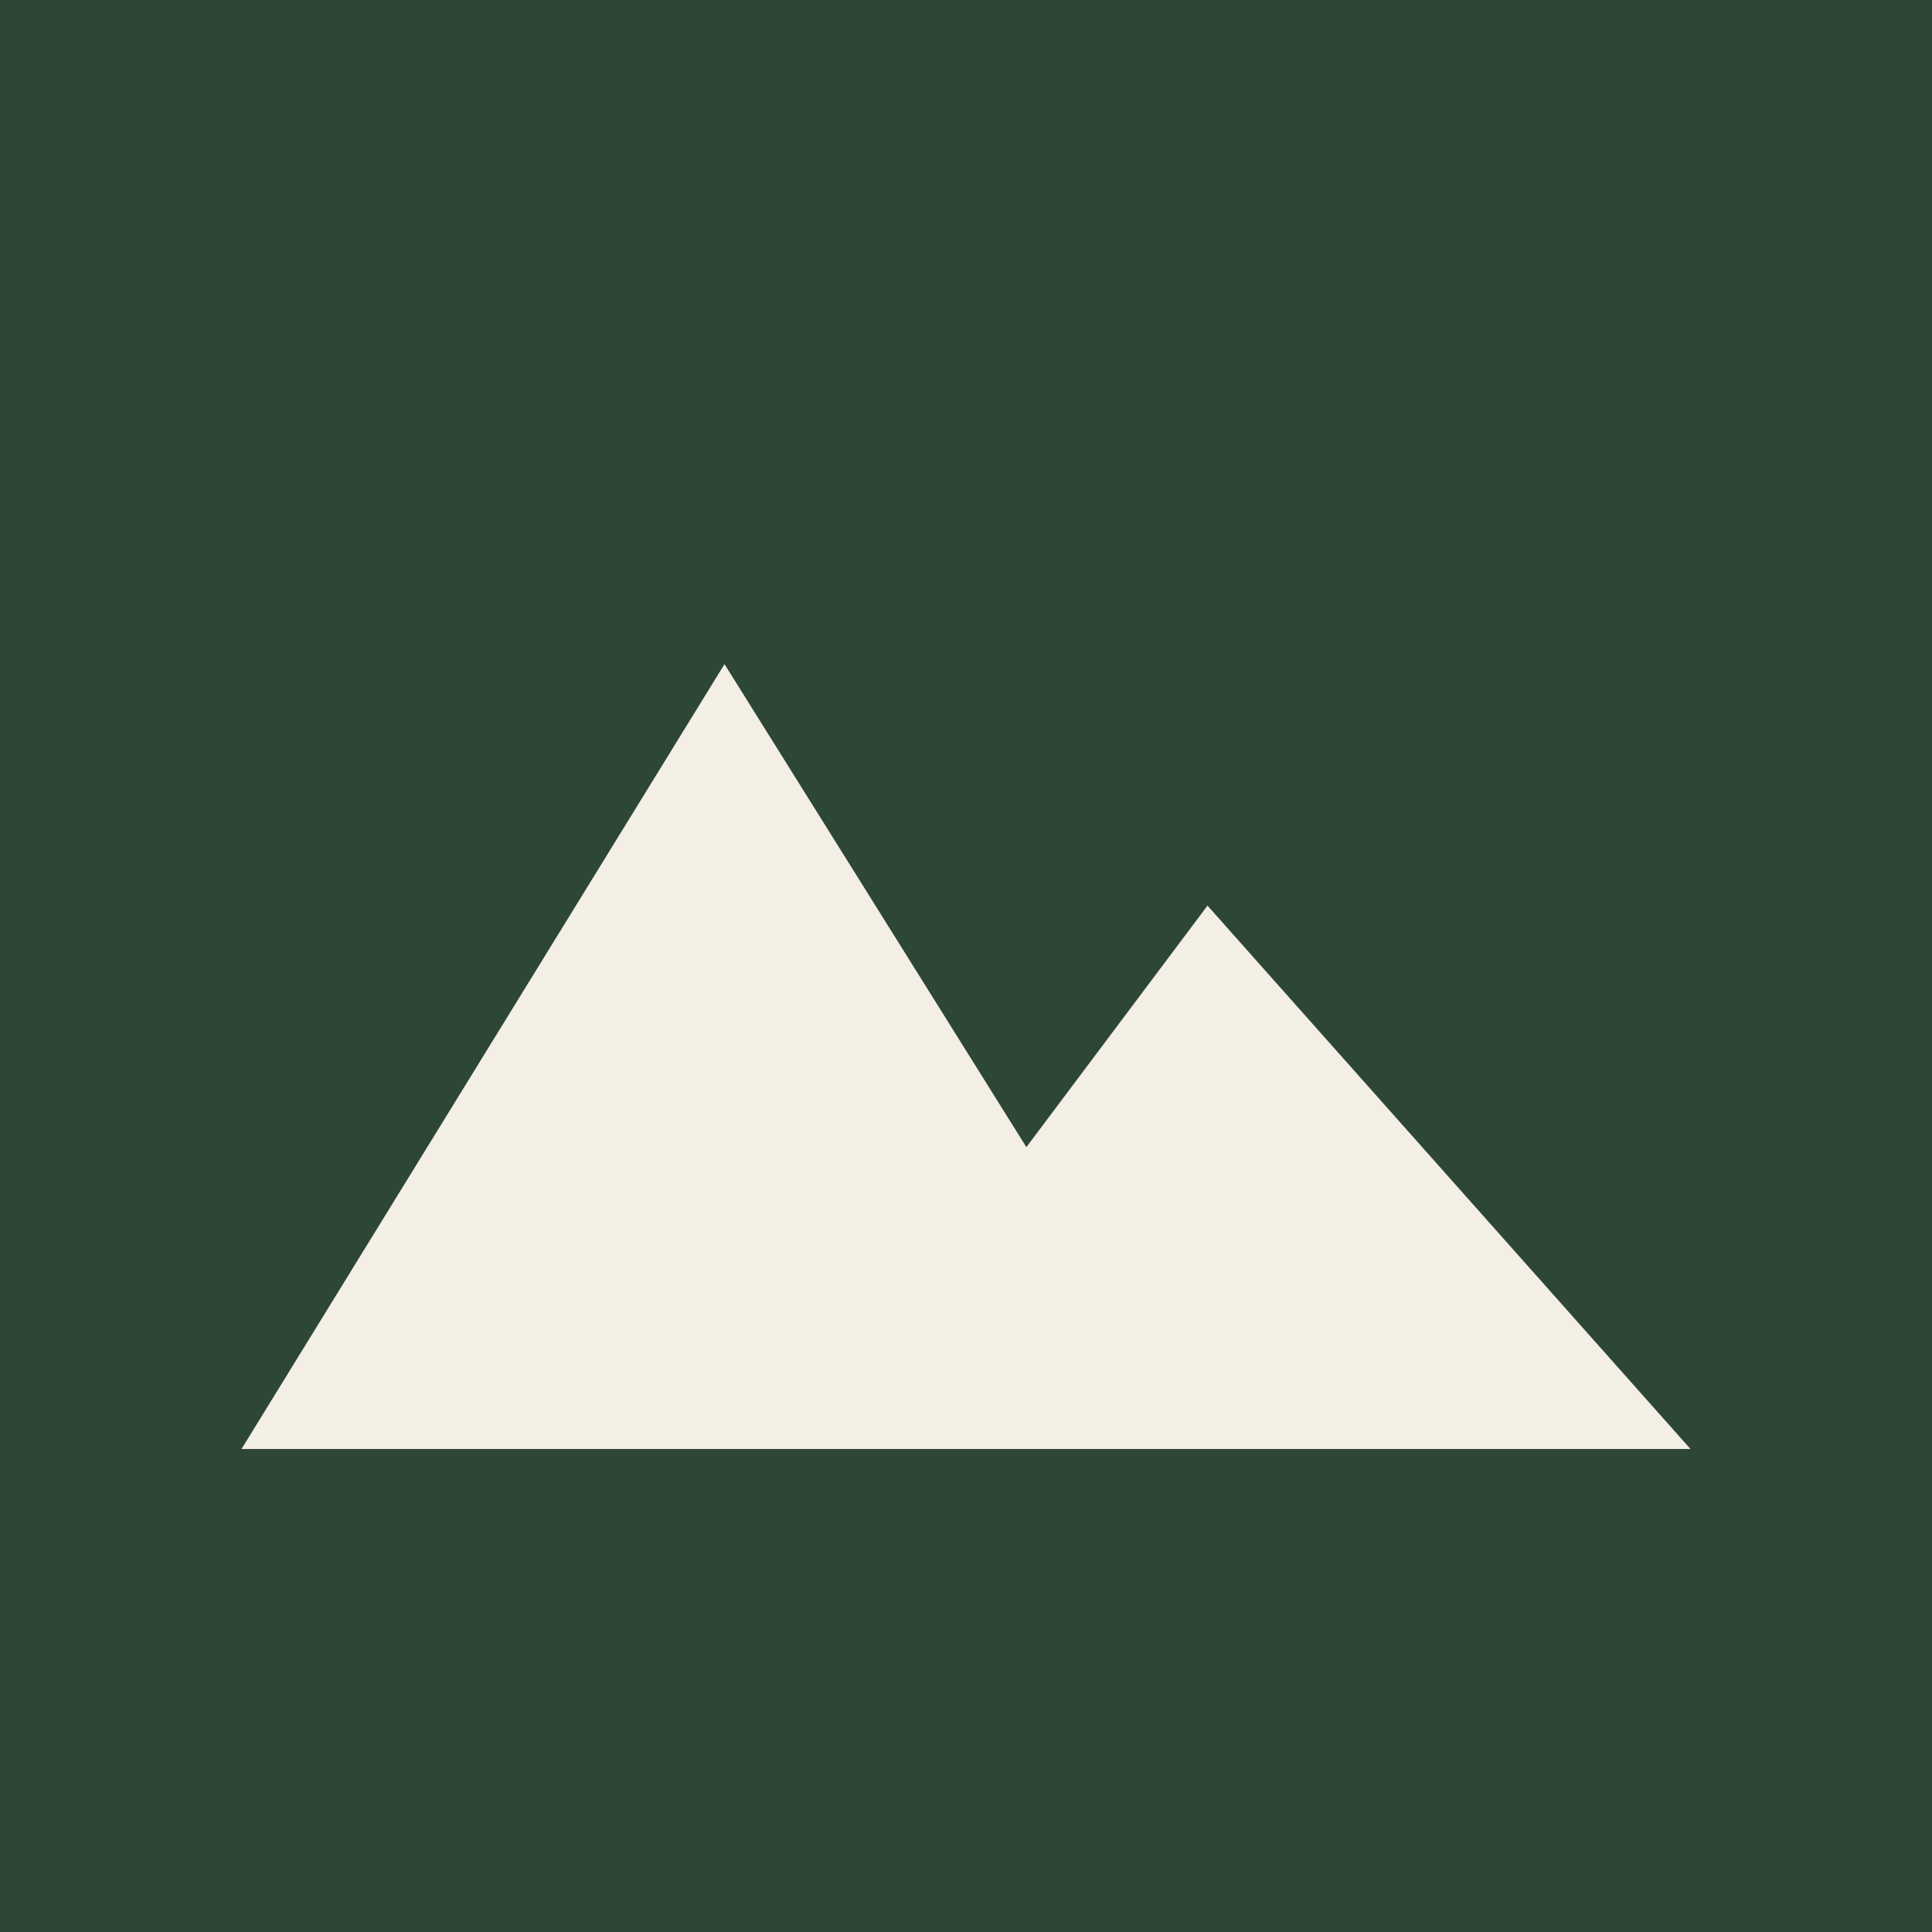
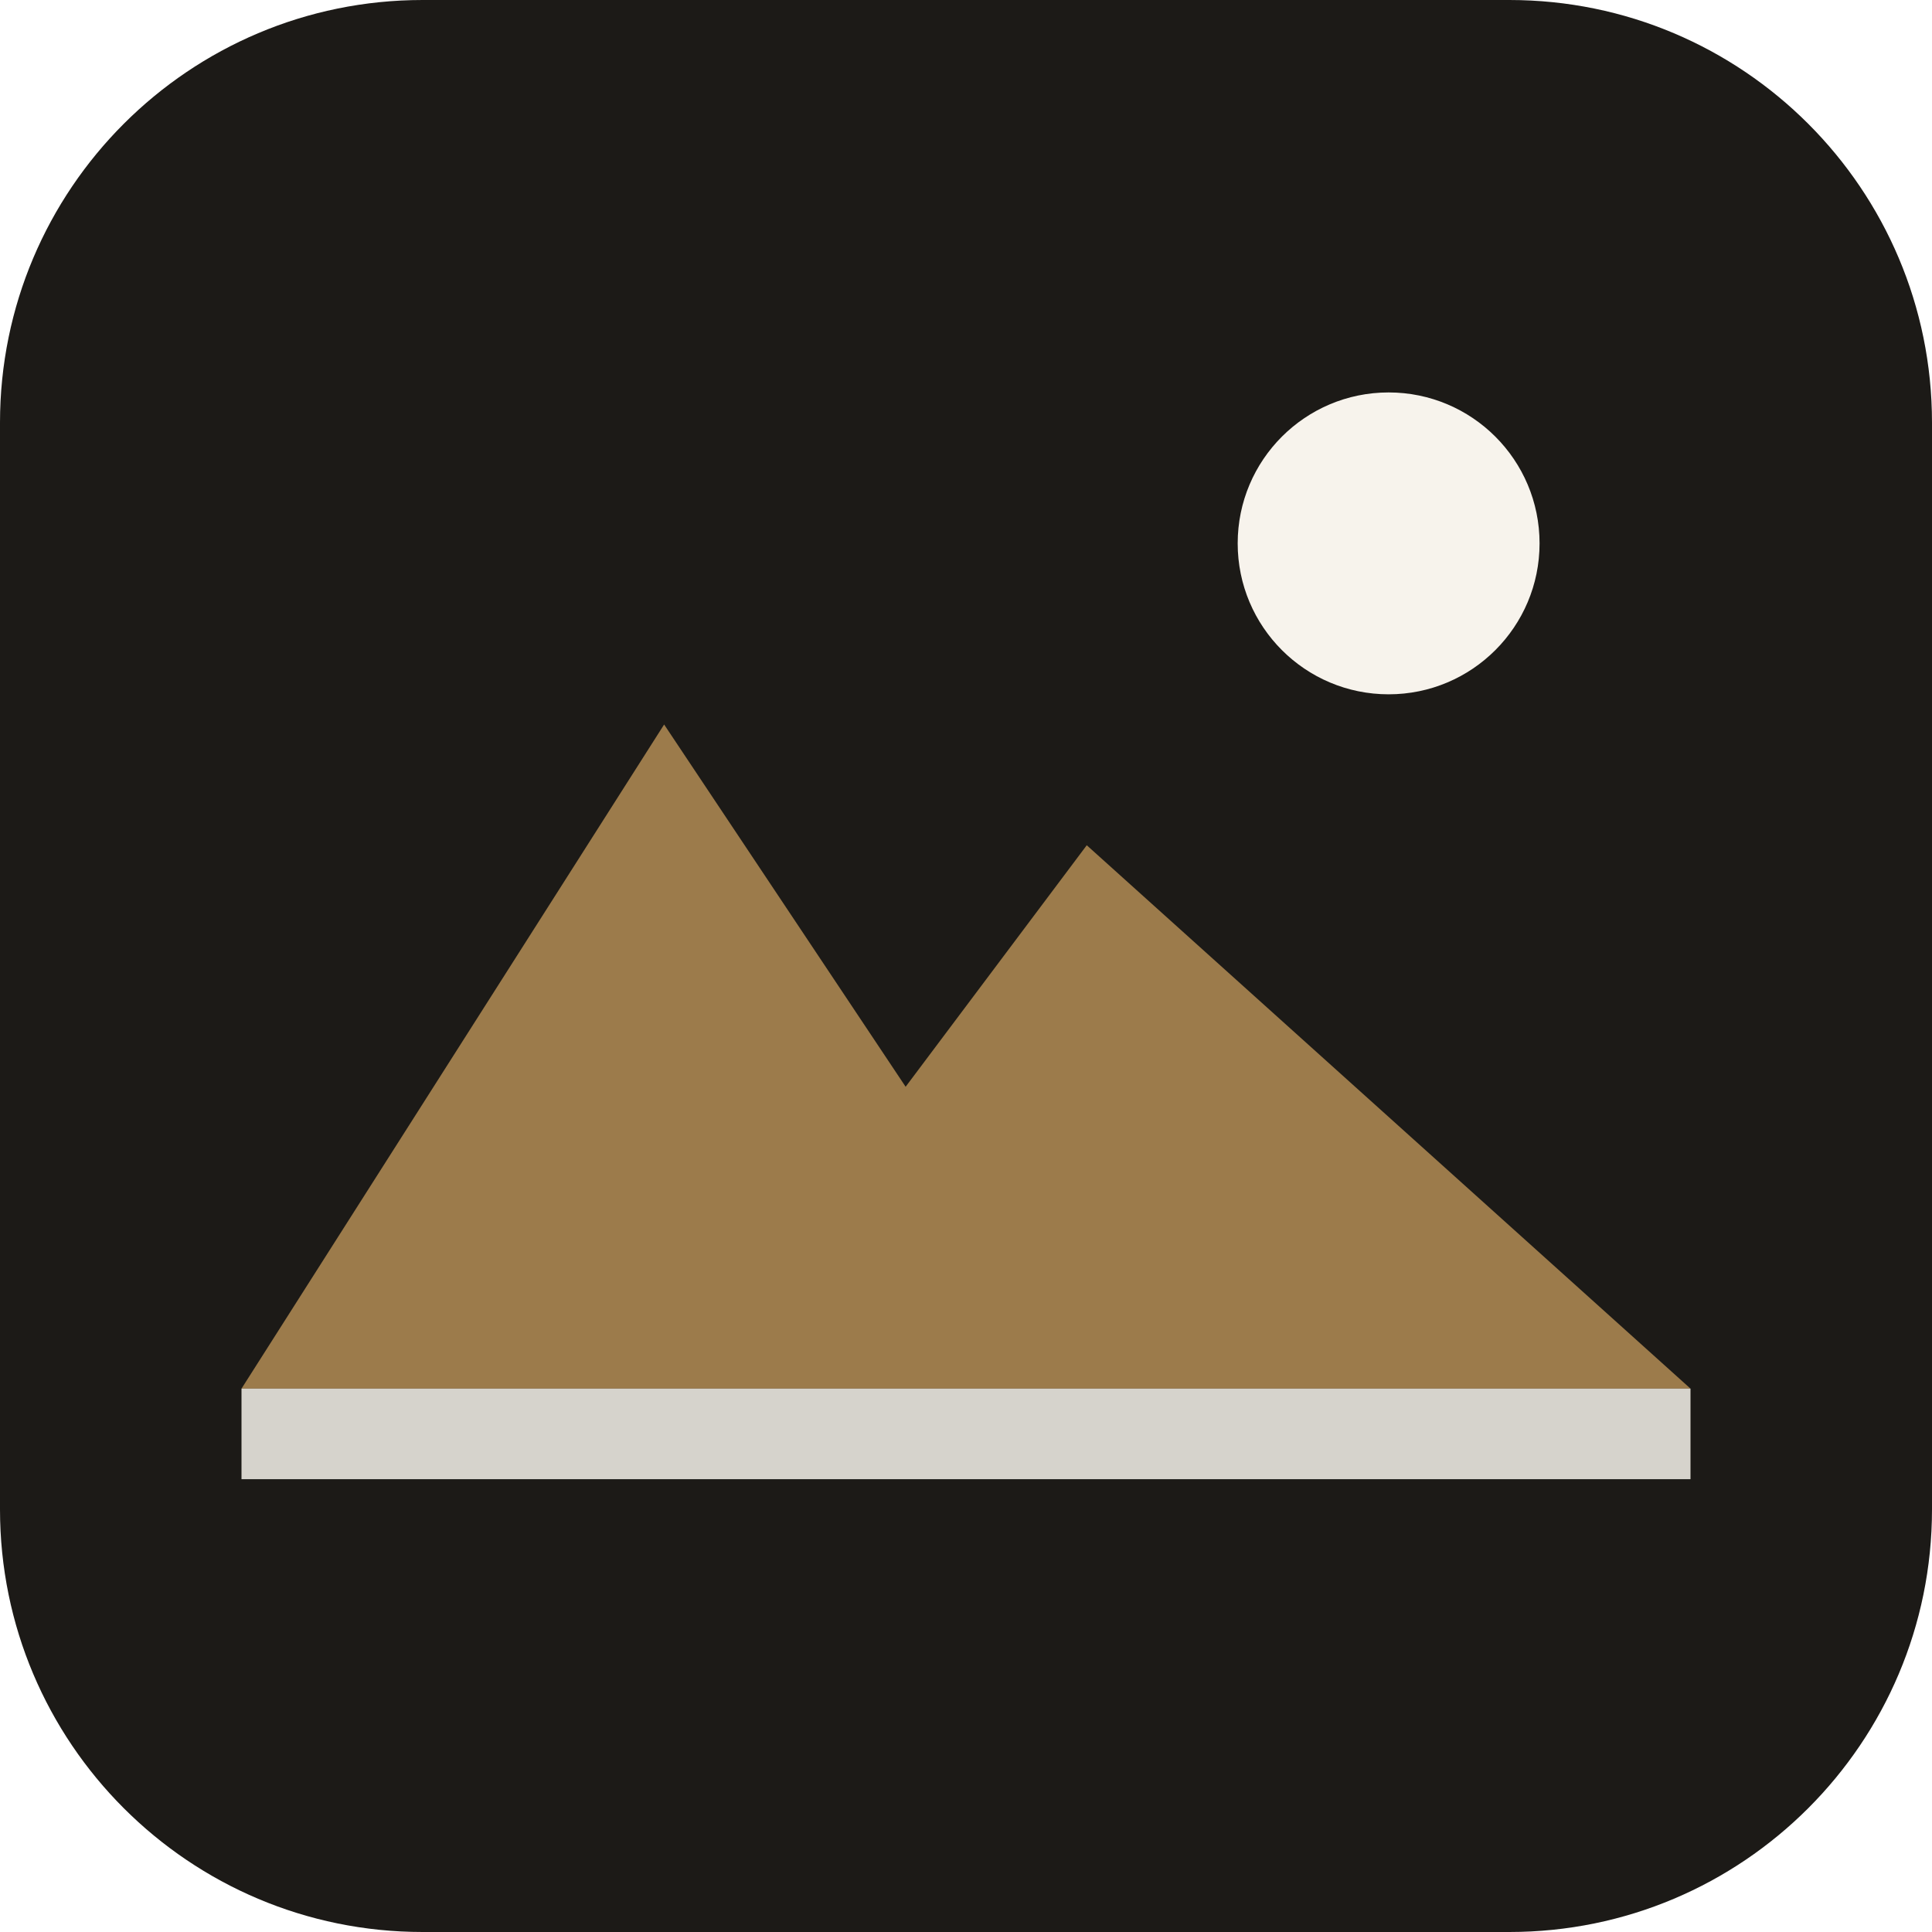
- <svg xmlns="http://www.w3.org/2000/svg" viewBox="0 0 32 32">
-   <rect width="32" height="32" fill="#2e4636" />
-   <path d="M4 24 12 11l5 8 3-4 8 9z" fill="#f3efe4" />
+ <svg xmlns="http://www.w3.org/2000/svg" viewBox="0 0 64 64">
+   <rect width="64" height="64" rx="14" fill="#1c1a17" />
+   <path d="M8 46 22 24l8 12 6-8 20 18Z" fill="#9c7b4b" />
+   <circle cx="46" cy="18" r="5" fill="#f7f3ec" />
+   <rect x="8" y="46" width="48" height="3" fill="#f7f3ec" opacity=".85" />
</svg>
